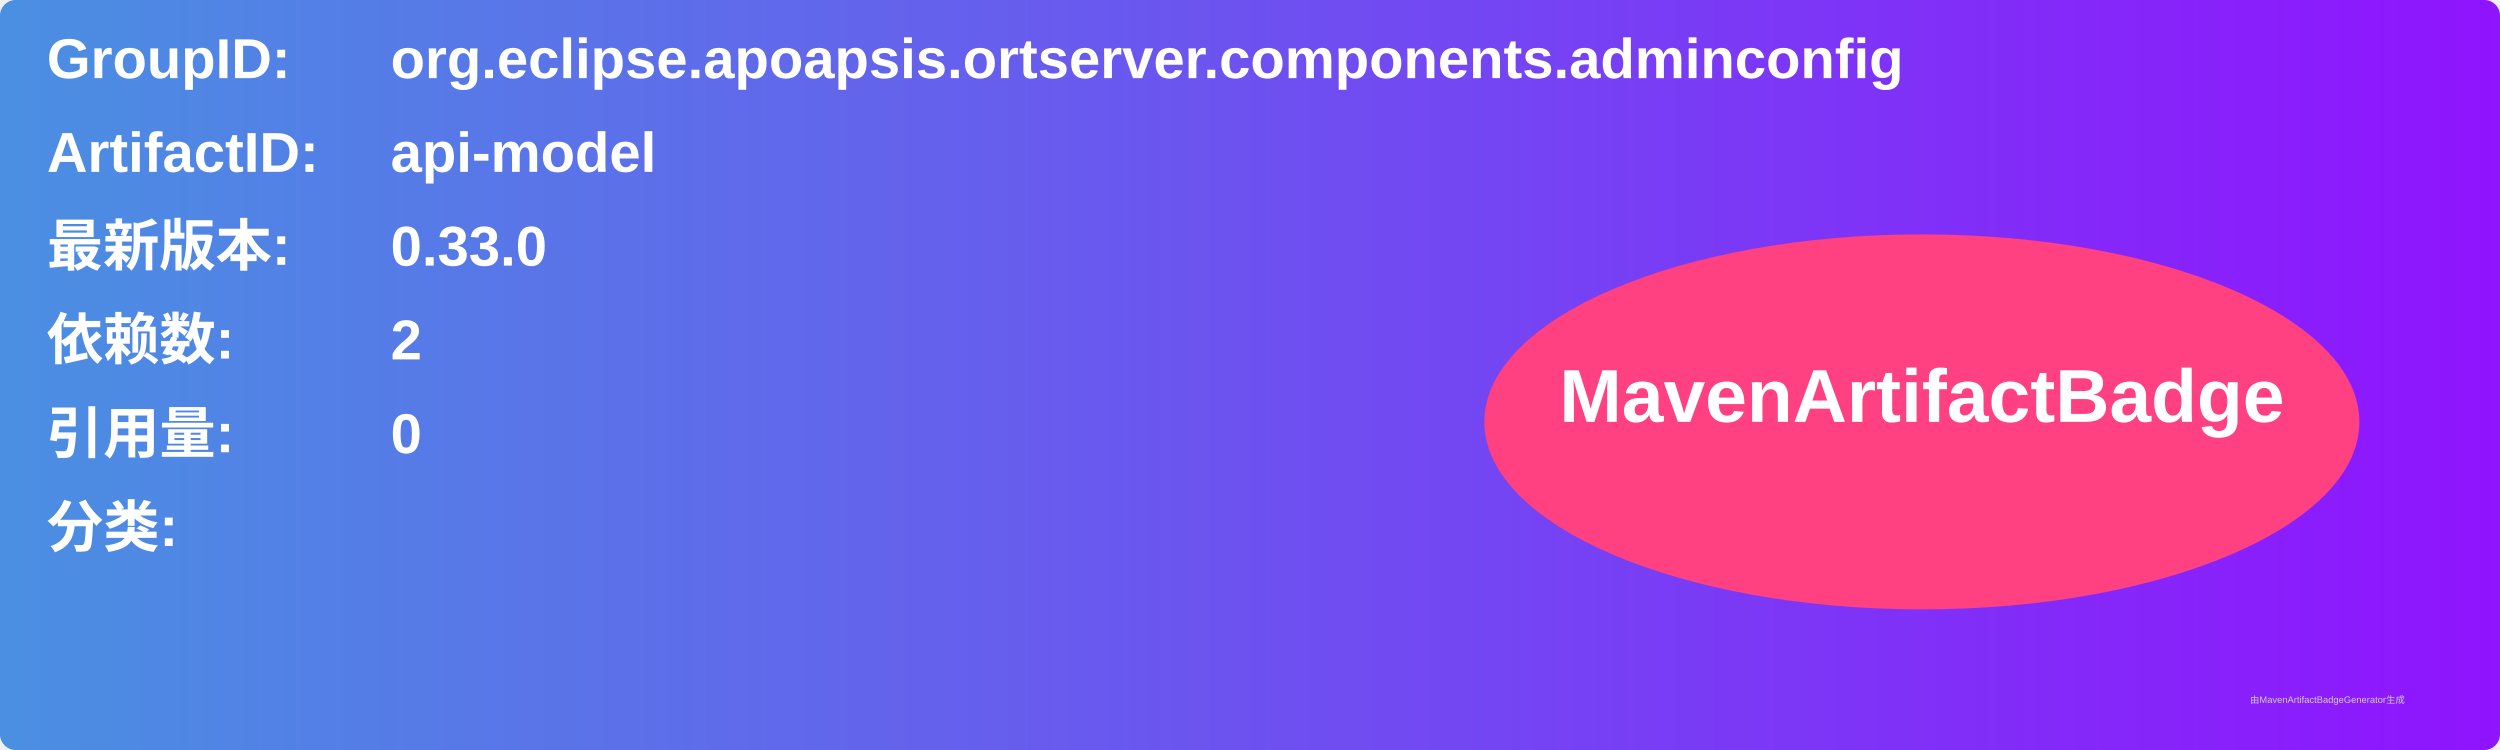
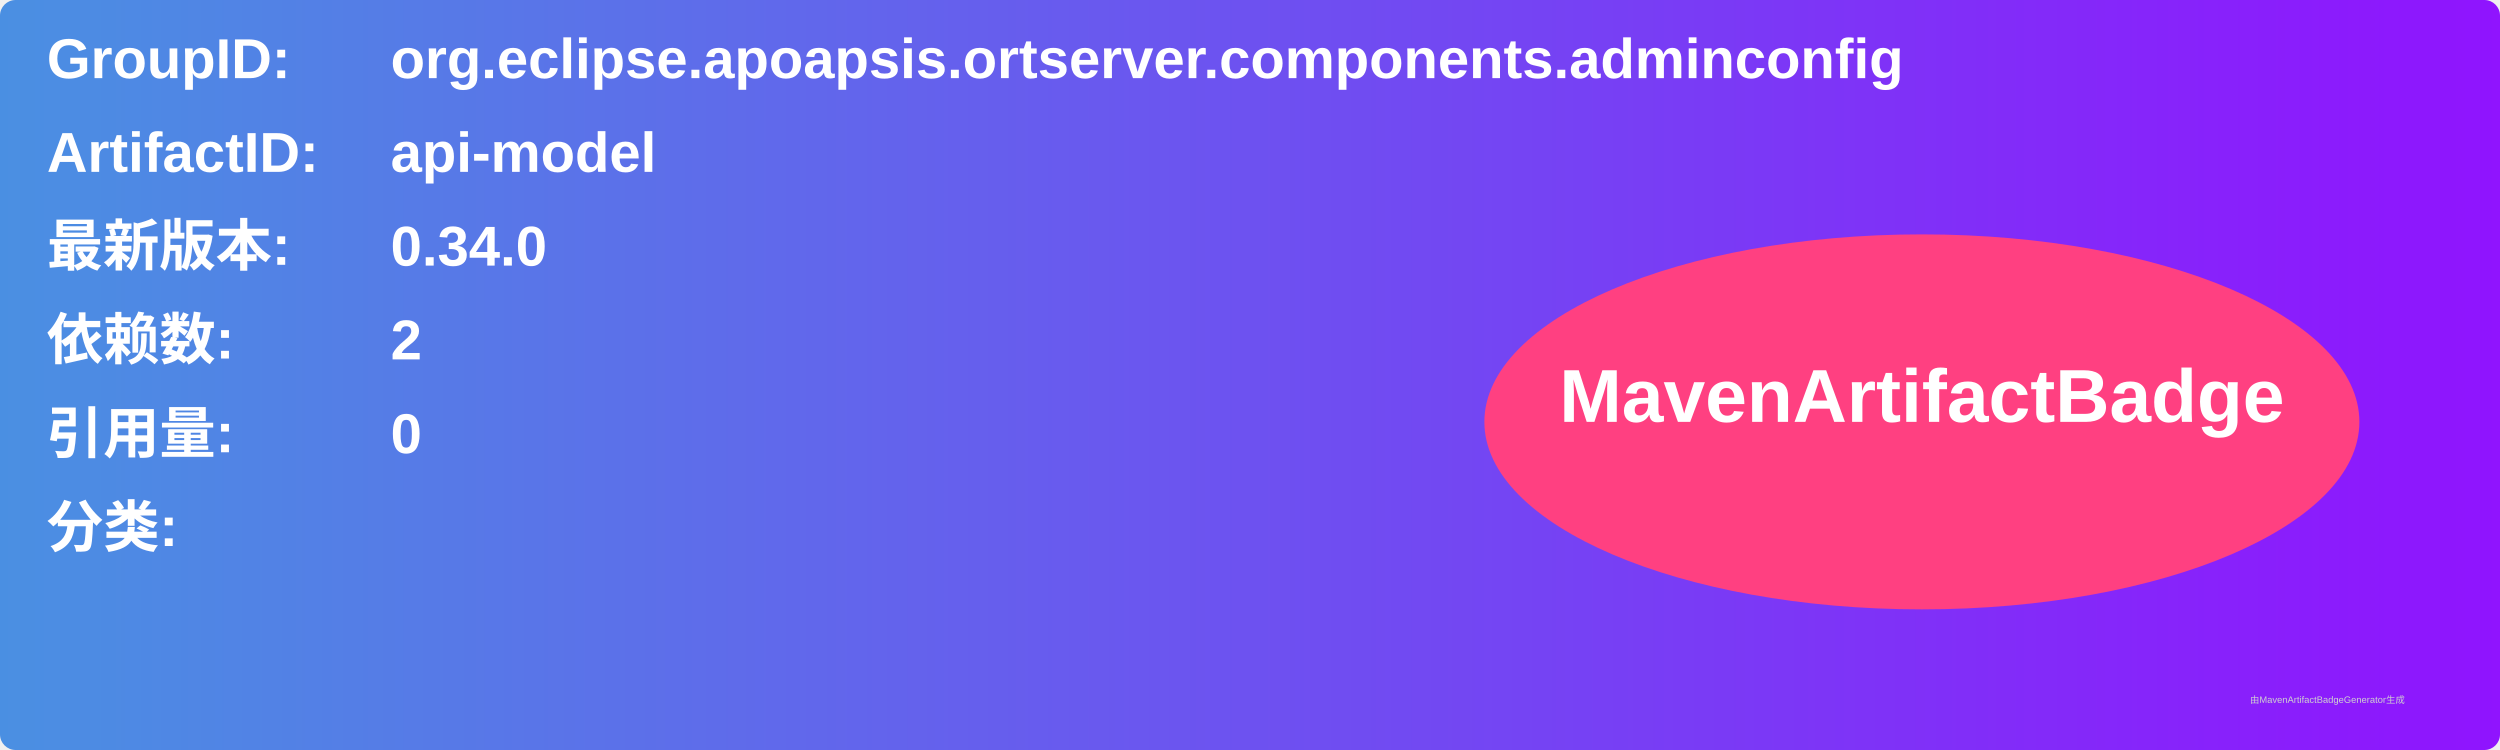
<svg xmlns="http://www.w3.org/2000/svg" width="800" height="240" viewBox="0 0 800 240">
  <linearGradient id="grad" x1="0%" y1="0%" x2="100%" y2="0%">
    <stop offset="0%" stop-color="#4a90e2" />
    <stop offset="100%" stop-color="#9013fe" />
  </linearGradient>
  <rect width="100%" height="100%" rx="5" ry="5" fill="url(#grad)" />
  <g transform="translate(15, 15)">
    <text x="0" y="10" font-family="Arial" font-size="18" fill="white" font-weight="bold" width="260">GroupID:</text>
    <text x="110" y="10" font-family="Arial" font-size="18" fill="white" font-weight="bold" width="460">org.eclipse.apoapsis.ortserver.components.adminconfig</text>
    <text x="0" y="40" font-family="Arial" font-size="18" fill="white" font-weight="bold" width="260">ArtifactID:</text>
    <text x="110" y="40" font-family="Arial" font-size="18" fill="white" font-weight="bold" width="460">api-model</text>
    <text x="0" y="70" font-family="Arial" font-size="18" fill="white" font-weight="bold">最新版本:</text>
    <text x="110" y="70" font-family="Arial" font-size="18" fill="white" font-weight="bold">
-       <tspan font-weight="bold">0.33.0</tspan>
+       <tspan font-weight="bold">0.34.0</tspan>
    </text>
    <text x="0" y="100" font-family="Arial" font-size="18" fill="white" font-weight="bold">依赖数: </text>
    <text x="110" y="100" font-family="Arial" font-size="18" fill="white">
      <tspan font-weight="bold">2</tspan>
    </text>
    <text x="0" y="130" font-family="Arial" font-size="18" fill="white" font-weight="bold">引用量: </text>
    <text x="110" y="130" font-family="Arial" font-size="18" fill="white">
      <tspan font-weight="bold">0</tspan>
    </text>
    <text x="0" y="160" font-family="Arial" font-size="18" fill="white" font-weight="bold">分类:</text>
    <text x="10" y="190" font-family="Arial" font-size="10" fill="white">
      <tspan font-weight="bold" />
    </text>
    <ellipse cx="600" cy="120" rx="140" ry="60" fill="#ff4081" />
    <text x="600" y="120" text-anchor="middle" font-family="Arial" font-size="24" fill="white" font-weight="bold">MavenArtifactBadge</text>
  </g>
  <text x="720" y="225" font-family="Arial" font-size="3" fill="#d0d0d0">由MavenArtifactBadgeGenerator生成</text>
</svg>
